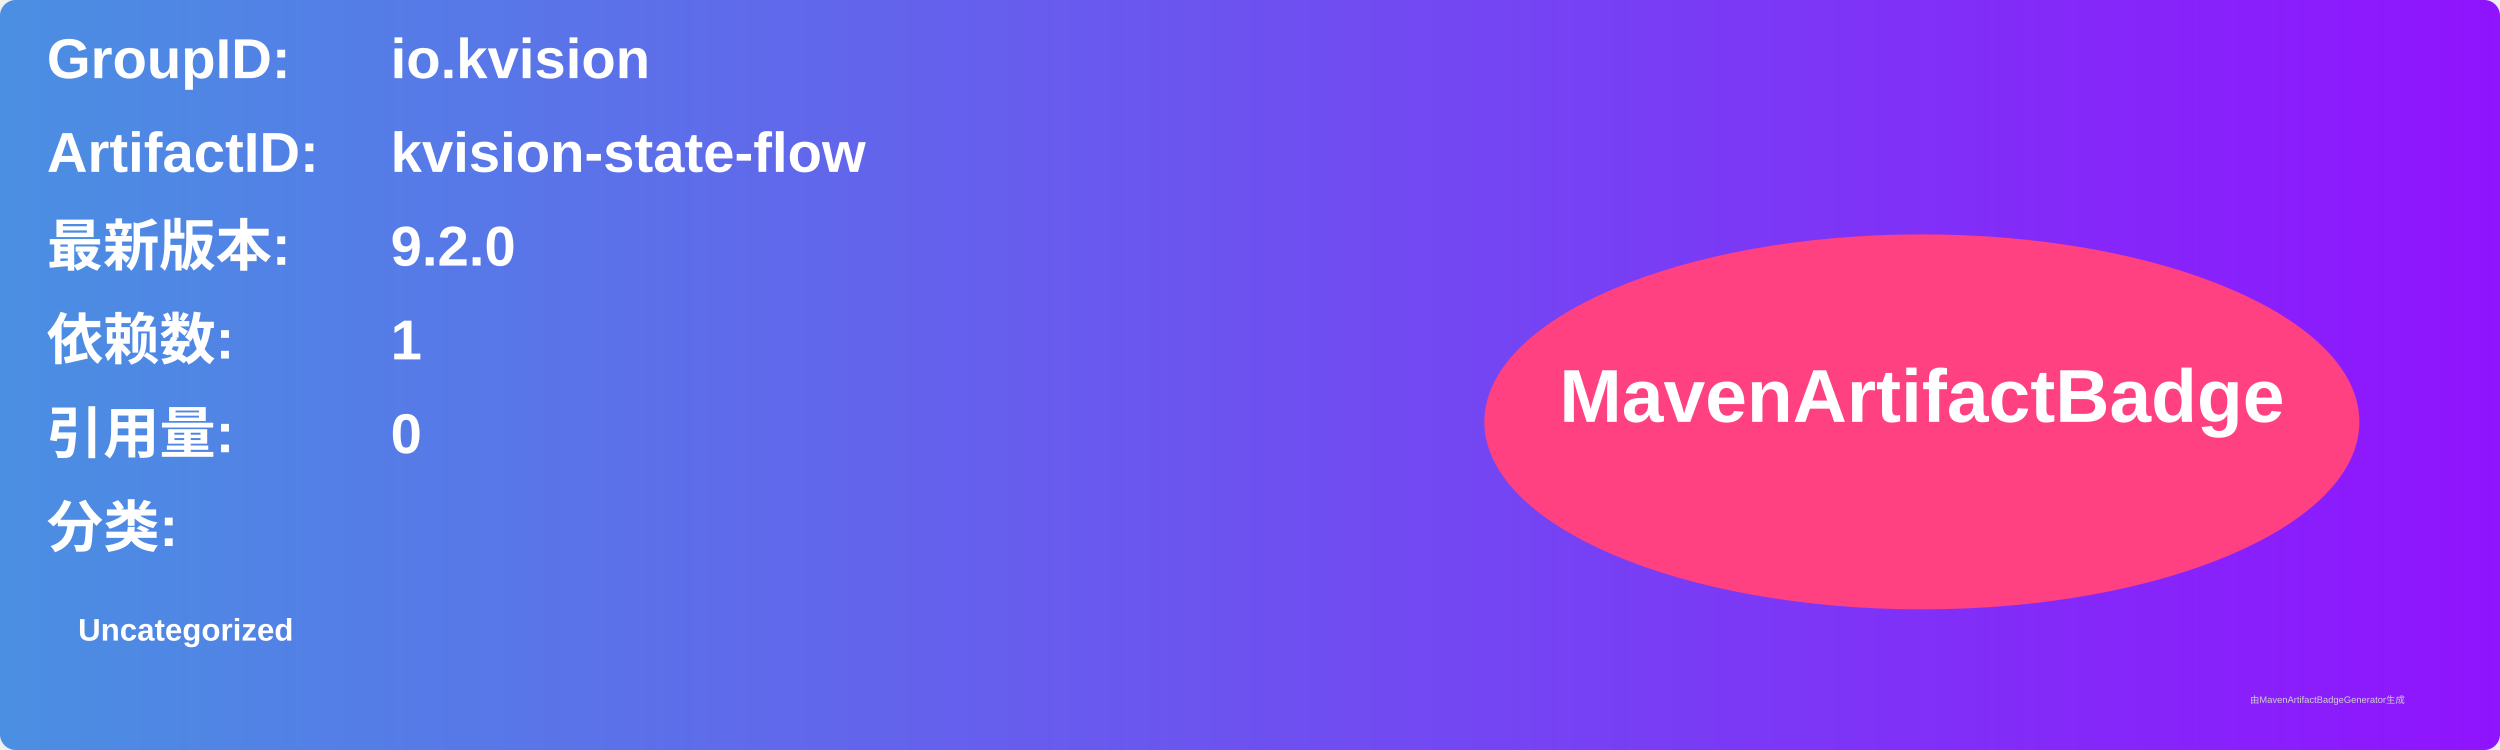
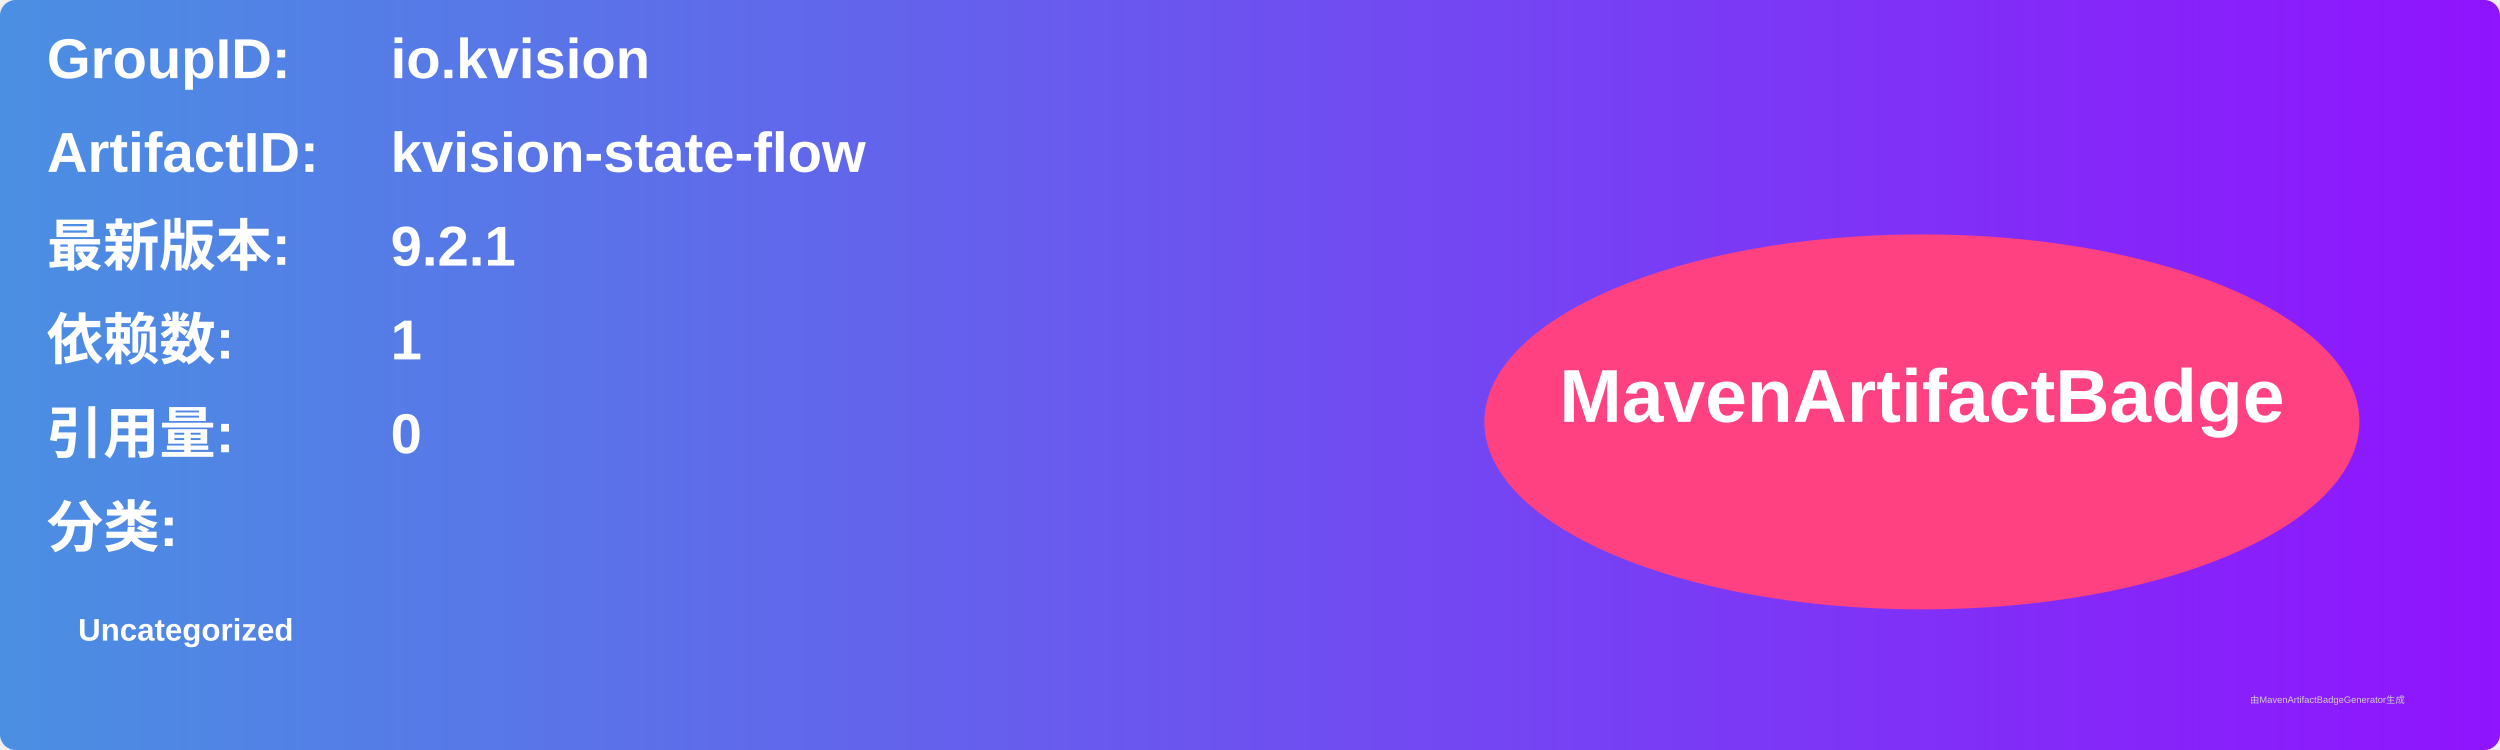
<svg xmlns="http://www.w3.org/2000/svg" width="800" height="240" viewBox="0 0 800 240">
  <linearGradient id="grad" x1="0%" y1="0%" x2="100%" y2="0%">
    <stop offset="0%" stop-color="#4a90e2" />
    <stop offset="100%" stop-color="#9013fe" />
  </linearGradient>
  <rect width="100%" height="100%" rx="5" ry="5" fill="url(#grad)" />
  <g transform="translate(15, 15)">
    <text x="0" y="10" font-family="Arial" font-size="18" fill="white" font-weight="bold" width="260">GroupID:</text>
    <text x="110" y="10" font-family="Arial" font-size="18" fill="white" font-weight="bold" width="460">io.kvision</text>
    <text x="0" y="40" font-family="Arial" font-size="18" fill="white" font-weight="bold" width="260">ArtifactID:</text>
    <text x="110" y="40" font-family="Arial" font-size="18" fill="white" font-weight="bold" width="460">kvision-state-flow</text>
    <text x="0" y="70" font-family="Arial" font-size="18" fill="white" font-weight="bold">最新版本:</text>
    <text x="110" y="70" font-family="Arial" font-size="18" fill="white" font-weight="bold">
-       <tspan font-weight="bold">9.2.0</tspan>
+       <tspan font-weight="bold">9.2.1</tspan>
    </text>
    <text x="0" y="100" font-family="Arial" font-size="18" fill="white" font-weight="bold">依赖数: </text>
    <text x="110" y="100" font-family="Arial" font-size="18" fill="white">
      <tspan font-weight="bold">1</tspan>
    </text>
    <text x="0" y="130" font-family="Arial" font-size="18" fill="white" font-weight="bold">引用量: </text>
    <text x="110" y="130" font-family="Arial" font-size="18" fill="white">
      <tspan font-weight="bold">0</tspan>
    </text>
    <text x="0" y="160" font-family="Arial" font-size="18" fill="white" font-weight="bold">分类:</text>
    <text x="10" y="190" font-family="Arial" font-size="10" fill="white">
      <tspan font-weight="bold">Uncategorized</tspan>
    </text>
    <ellipse cx="600" cy="120" rx="140" ry="60" fill="#ff4081" />
    <text x="600" y="120" text-anchor="middle" font-family="Arial" font-size="24" fill="white" font-weight="bold">MavenArtifactBadge</text>
  </g>
  <text x="720" y="225" font-family="Arial" font-size="3" fill="#d0d0d0">由MavenArtifactBadgeGenerator生成</text>
</svg>
